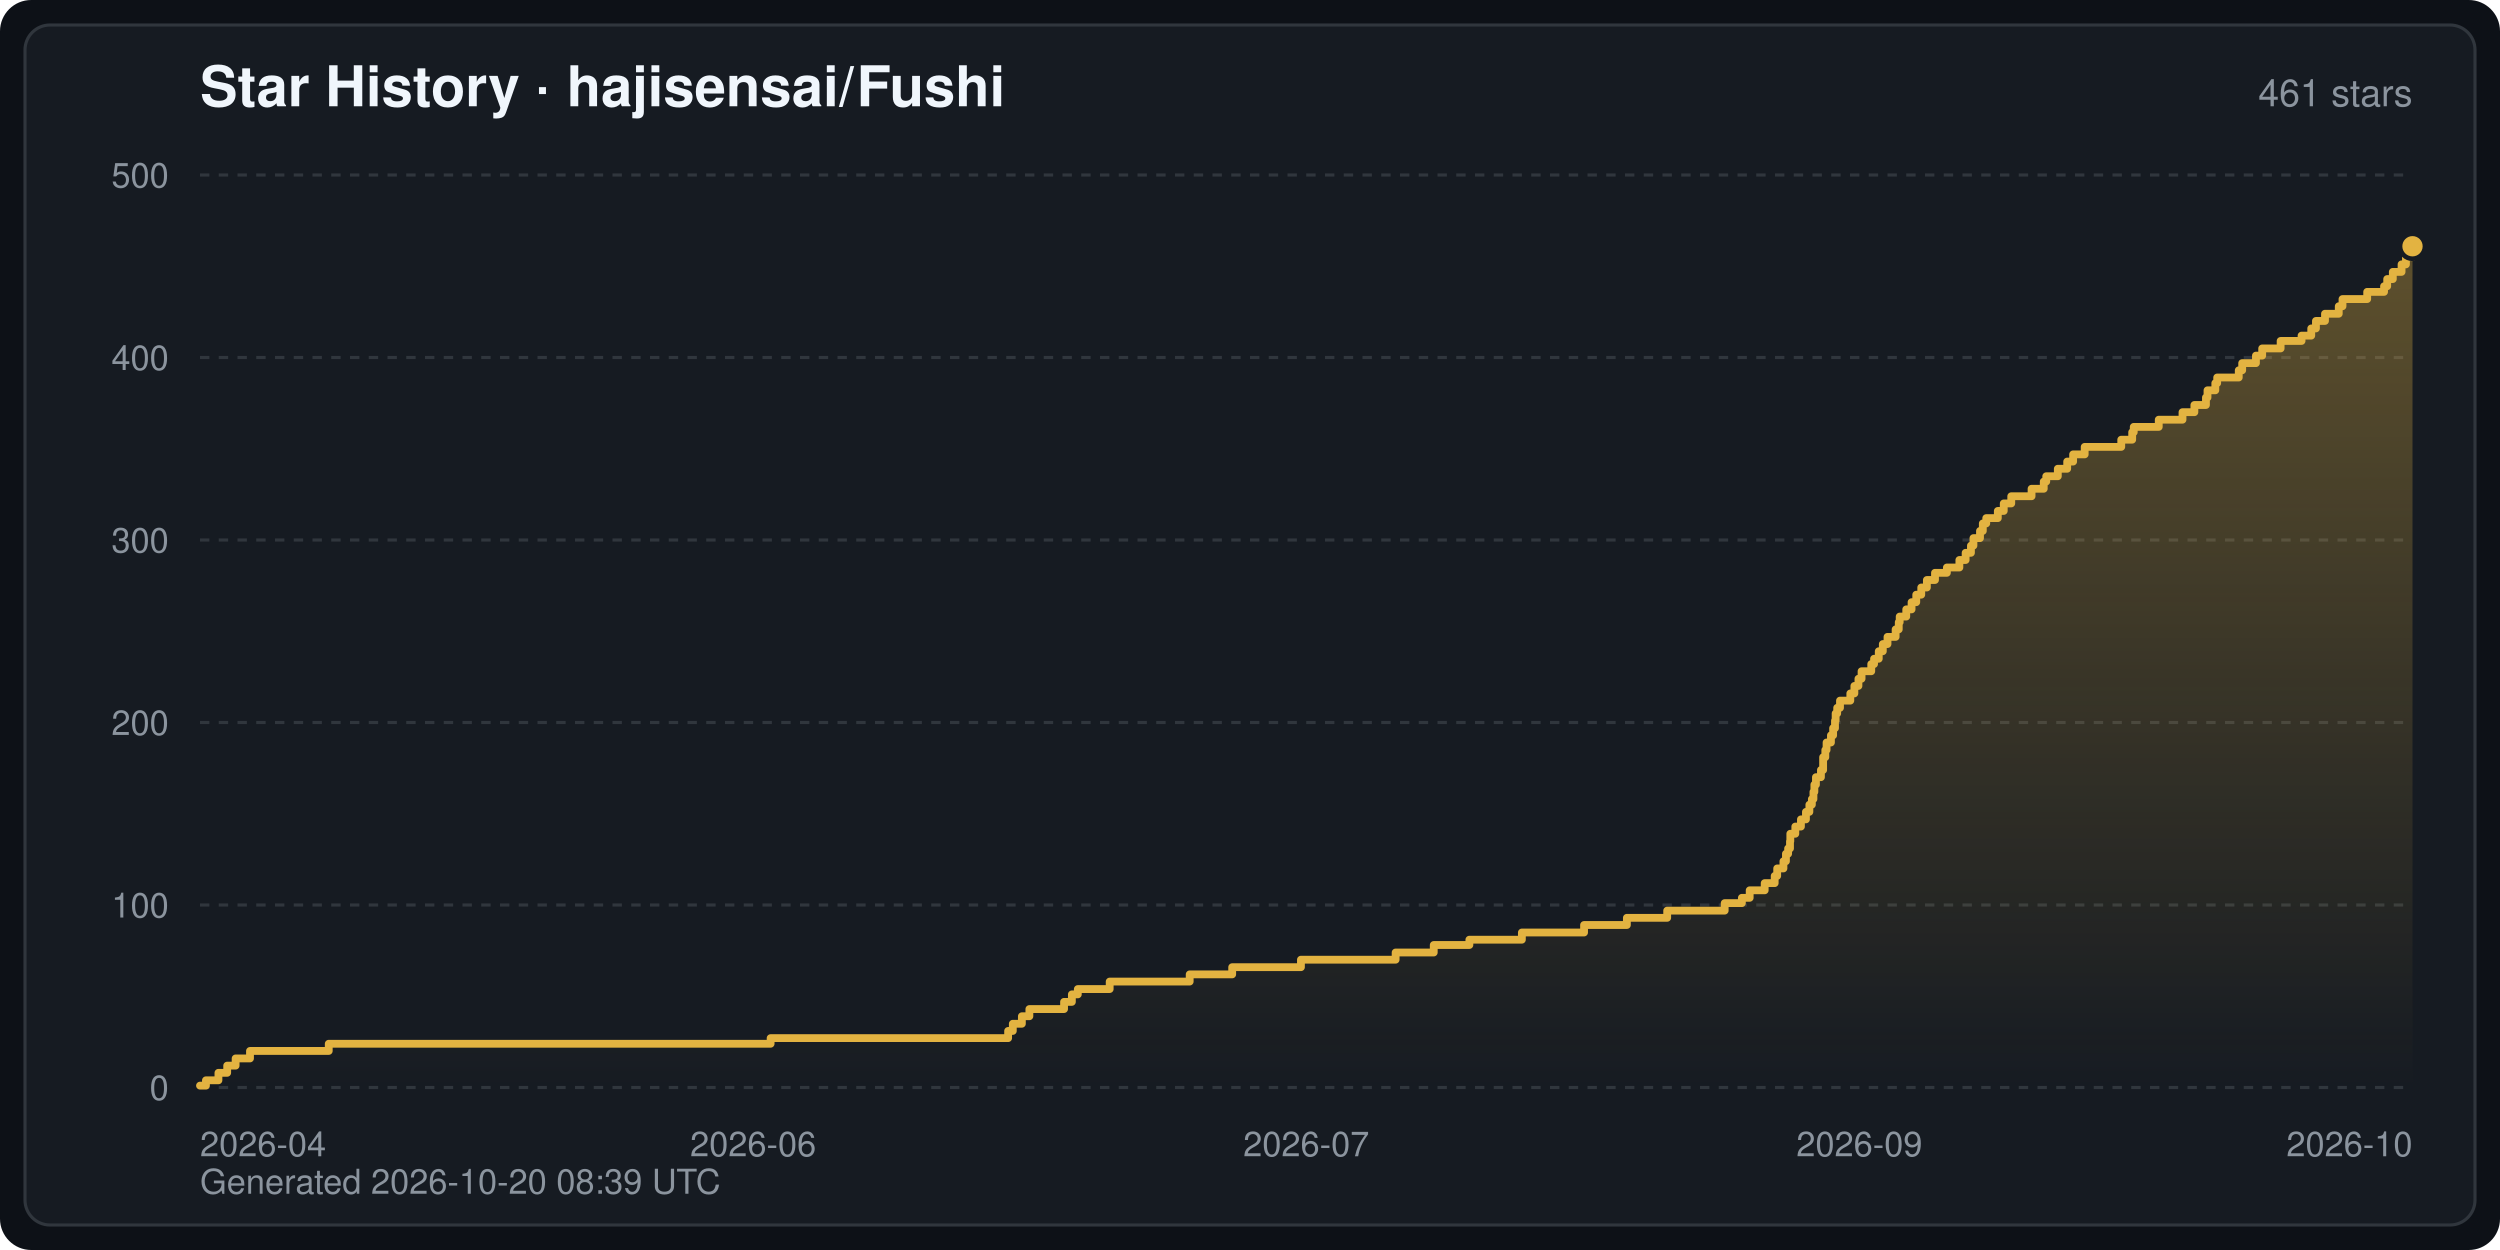
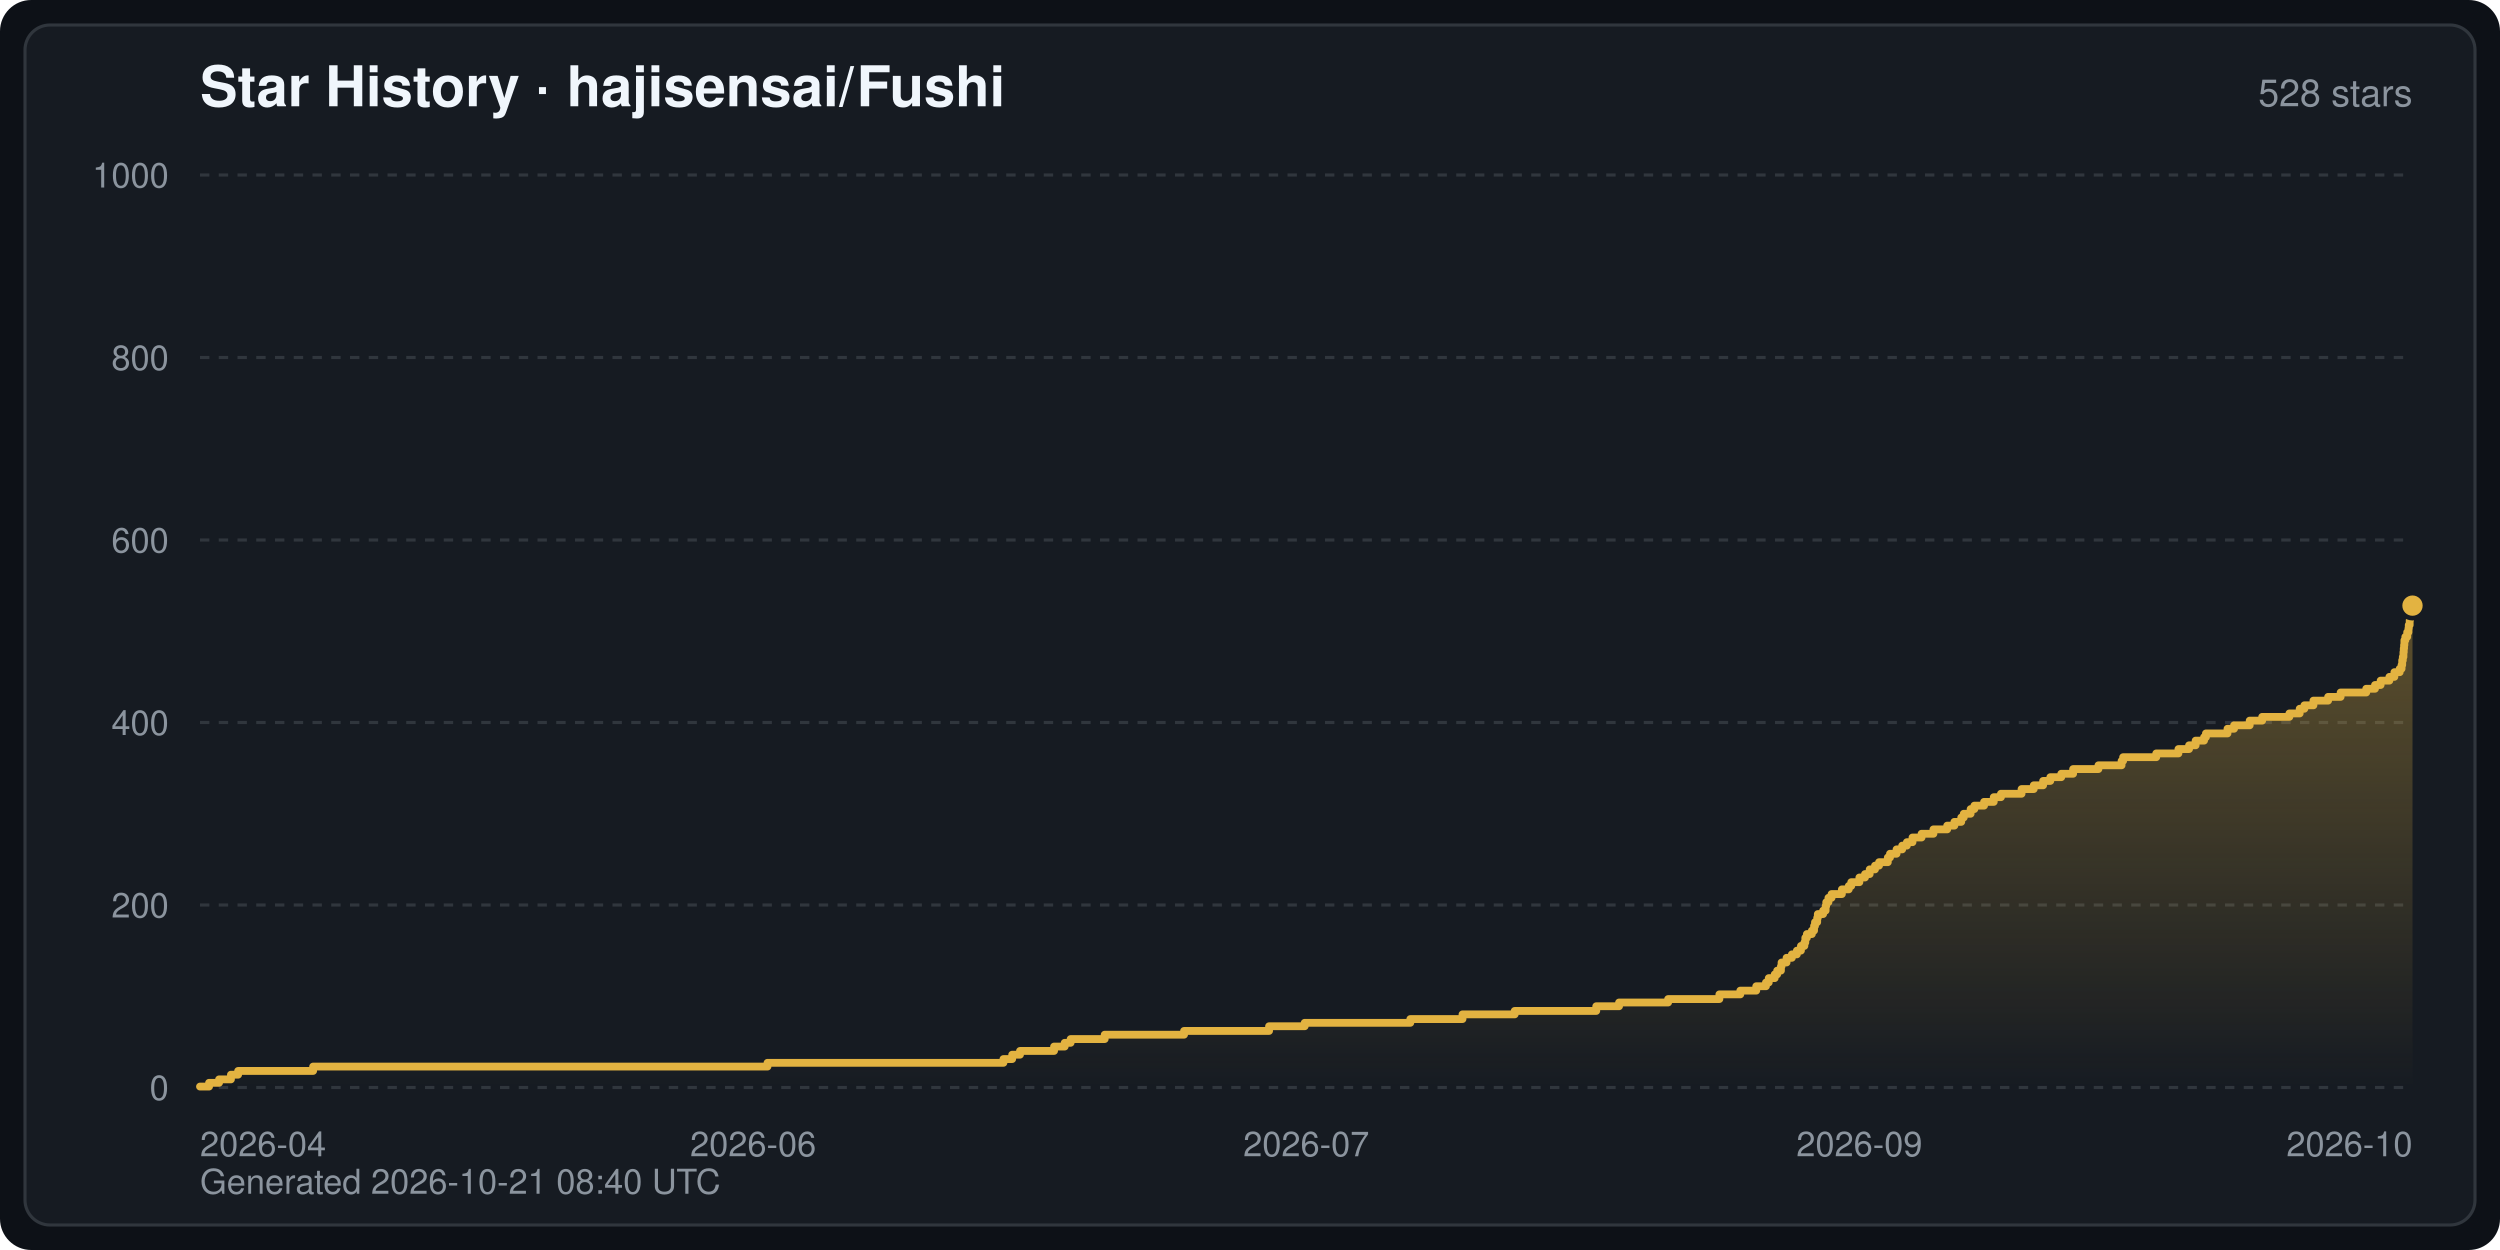
<svg xmlns="http://www.w3.org/2000/svg" width="800" height="400" viewBox="0 0 800 400" font-family="-apple-system,BlinkMacSystemFont,Segoe UI,Helvetica,Arial,sans-serif" role="img" aria-label="Star History · hajisensai/Fushi">
  <defs>
    <linearGradient id="starArea" x1="0" y1="0" x2="0" y2="1">
      <stop offset="0" stop-color="#e3b341" stop-opacity="0.35" />
      <stop offset="1" stop-color="#e3b341" stop-opacity="0" />
    </linearGradient>
  </defs>
  <rect width="800" height="400" rx="10" fill="#0d1117" />
  <rect x="8" y="8" width="784" height="384" rx="8" fill="#161b22" stroke="#30363d" stroke-width="1" />
  <text x="64" y="34" fill="#f0f6fc" font-size="18" font-weight="600">Star History · hajisensai/Fushi</text>
-   <text x="772" y="34" fill="#8b949e" font-size="12" text-anchor="end">461 stars</text>
+   <text x="772" y="34" fill="#8b949e" font-size="12" text-anchor="end">528 stars</text>
  <line x1="64" y1="348.0" x2="772" y2="348.0" stroke="#30363d" stroke-width="1" stroke-dasharray="3 3" />
  <text x="54" y="352.0" fill="#8b949e" font-size="11" text-anchor="end">0</text>
  <line x1="64" y1="289.6" x2="772" y2="289.6" stroke="#30363d" stroke-width="1" stroke-dasharray="3 3" />
-   <text x="54" y="293.6" fill="#8b949e" font-size="11" text-anchor="end">100</text>
+   <text x="54" y="293.6" fill="#8b949e" font-size="11" text-anchor="end">200</text>
  <line x1="64" y1="231.2" x2="772" y2="231.2" stroke="#30363d" stroke-width="1" stroke-dasharray="3 3" />
-   <text x="54" y="235.2" fill="#8b949e" font-size="11" text-anchor="end">200</text>
+   <text x="54" y="235.2" fill="#8b949e" font-size="11" text-anchor="end">400</text>
  <line x1="64" y1="172.8" x2="772" y2="172.8" stroke="#30363d" stroke-width="1" stroke-dasharray="3 3" />
-   <text x="54" y="176.8" fill="#8b949e" font-size="11" text-anchor="end">300</text>
+   <text x="54" y="176.8" fill="#8b949e" font-size="11" text-anchor="end">600</text>
  <line x1="64" y1="114.4" x2="772" y2="114.4" stroke="#30363d" stroke-width="1" stroke-dasharray="3 3" />
-   <text x="54" y="118.4" fill="#8b949e" font-size="11" text-anchor="end">400</text>
+   <text x="54" y="118.4" fill="#8b949e" font-size="11" text-anchor="end">800</text>
  <line x1="64" y1="56.0" x2="772" y2="56.0" stroke="#30363d" stroke-width="1" stroke-dasharray="3 3" />
-   <text x="54" y="60.0" fill="#8b949e" font-size="11" text-anchor="end">500</text>
+   <text x="54" y="60.0" fill="#8b949e" font-size="11" text-anchor="end">1000</text>
  <text x="64.0" y="370.0" fill="#8b949e" font-size="11" text-anchor="start">2026-04</text>
  <text x="241.0" y="370.0" fill="#8b949e" font-size="11" text-anchor="middle">2026-06</text>
  <text x="418.0" y="370.0" fill="#8b949e" font-size="11" text-anchor="middle">2026-07</text>
  <text x="595.0" y="370.0" fill="#8b949e" font-size="11" text-anchor="middle">2026-09</text>
  <text x="772.0" y="370.0" fill="#8b949e" font-size="11" text-anchor="end">2026-10</text>
-   <path d="M64.0,348.0 L64.0,347.4 L65.9,347.4 L65.9,345.7 L69.9,345.7 L69.9,343.3 L72.7,343.3 L72.7,341.0 L75.4,341.0 L75.4,338.7 L80.0,338.7 L80.0,336.3 L105.2,336.3 L105.2,334.0 L246.6,334.0 L246.6,332.2 L322.6,332.2 L322.6,329.9 L324.1,329.9 L324.1,327.6 L327.0,327.6 L327.0,325.2 L329.4,325.2 L329.4,322.9 L340.5,322.9 L340.5,320.6 L343.0,320.6 L343.0,318.2 L344.9,318.2 L344.9,316.5 L355.1,316.5 L355.1,314.1 L380.7,314.1 L380.7,311.8 L394.3,311.8 L394.3,309.5 L416.3,309.5 L416.3,307.1 L446.6,307.1 L446.6,304.8 L458.8,304.8 L458.8,302.4 L470.2,302.4 L470.2,300.7 L487.0,300.7 L487.0,298.4 L506.9,298.4 L506.9,296.0 L520.6,296.0 L520.6,293.7 L533.5,293.7 L533.5,291.4 L551.9,291.4 L551.9,289.0 L557.4,289.0 L557.4,287.3 L559.9,287.3 L559.9,284.9 L564.7,284.9 L564.7,282.6 L567.9,282.6 L567.9,280.3 L568.7,280.3 L568.7,277.9 L570.7,277.9 L570.7,275.6 L571.5,275.6 L571.5,273.2 L572.2,273.2 L572.2,271.5 L572.8,271.5 L572.8,269.2 L572.9,269.2 L572.9,266.8 L574.5,266.8 L574.5,264.5 L576.3,264.5 L576.3,262.2 L577.9,262.2 L577.9,259.8 L579.0,259.8 L579.0,257.5 L579.8,257.5 L579.8,255.7 L580.3,255.7 L580.3,253.4 L580.6,253.4 L580.6,251.1 L581.1,251.1 L581.1,248.7 L582.7,248.7 L582.7,246.4 L583.4,246.4 L583.4,244.0 L583.4,244.0 L583.4,242.3 L584.1,242.3 L584.1,240.0 L584.5,240.0 L584.5,237.6 L585.9,237.6 L585.9,235.3 L586.6,235.3 L586.6,233.0 L587.2,233.0 L587.2,230.6 L587.4,230.6 L587.4,228.3 L587.9,228.3 L587.9,226.5 L588.8,226.5 L588.8,224.2 L592.1,224.2 L592.1,221.9 L593.4,221.9 L593.4,219.5 L594.7,219.5 L594.7,217.2 L595.7,217.2 L595.7,214.8 L598.8,214.8 L598.8,212.5 L599.7,212.5 L599.7,210.8 L601.2,210.8 L601.2,208.4 L602.5,208.4 L602.5,206.1 L604.0,206.1 L604.0,203.8 L606.6,203.8 L606.6,201.4 L607.6,201.4 L607.6,199.1 L607.9,199.1 L607.9,197.3 L610.0,197.3 L610.0,195.0 L611.7,195.0 L611.7,192.7 L613.2,192.7 L613.2,190.3 L614.8,190.3 L614.8,188.0 L616.6,188.0 L616.6,185.6 L619.2,185.6 L619.2,183.3 L623.0,183.3 L623.0,181.6 L627.0,181.6 L627.0,179.2 L629.0,179.2 L629.0,176.9 L630.7,176.9 L630.7,174.6 L631.5,174.6 L631.5,172.2 L633.6,172.2 L633.6,169.9 L634.5,169.9 L634.5,167.5 L635.6,167.5 L635.6,165.8 L639.3,165.8 L639.3,163.5 L641.2,163.5 L641.2,161.1 L643.6,161.1 L643.6,158.8 L650.1,158.8 L650.1,156.4 L654.0,156.4 L654.0,154.1 L654.8,154.1 L654.8,152.4 L658.5,152.4 L658.5,150.0 L661.5,150.0 L661.5,147.7 L663.4,147.7 L663.4,145.4 L667.1,145.4 L667.1,143.0 L678.8,143.0 L678.8,140.7 L682.3,140.7 L682.3,138.3 L682.8,138.3 L682.8,136.6 L690.8,136.6 L690.8,134.3 L698.4,134.3 L698.4,131.9 L702.2,131.9 L702.2,129.6 L705.9,129.6 L705.9,127.2 L706.4,127.2 L706.4,124.9 L708.9,124.9 L708.9,122.6 L709.5,122.6 L709.5,120.8 L716.4,120.8 L716.4,118.5 L717.5,118.5 L717.5,116.2 L721.9,116.2 L721.9,113.8 L723.9,113.8 L723.9,111.5 L729.8,111.5 L729.8,109.1 L736.5,109.1 L736.5,107.4 L739.6,107.4 L739.6,105.1 L741.1,105.1 L741.1,102.7 L744.0,102.7 L744.0,100.4 L748.4,100.4 L748.4,98.0 L749.6,98.0 L749.6,95.7 L757.5,95.7 L757.5,93.4 L762.9,93.4 L762.9,91.6 L763.9,91.6 L763.9,89.3 L765.7,89.3 L765.7,87.0 L768.5,87.0 L768.5,84.6 L769.9,84.6 L769.9,82.3 L772.0,82.3 L772.0,78.8 L772.0,348.0 Z" fill="url(#starArea)" />
-   <polyline points="64.0,347.4 65.9,347.4 65.9,345.7 69.9,345.7 69.9,343.3 72.7,343.3 72.7,341.0 75.4,341.0 75.4,338.7 80.0,338.7 80.0,336.3 105.2,336.3 105.2,334.0 246.6,334.0 246.6,332.2 322.6,332.2 322.6,329.9 324.1,329.9 324.1,327.6 327.0,327.6 327.0,325.2 329.4,325.2 329.4,322.9 340.5,322.9 340.5,320.6 343.0,320.6 343.0,318.2 344.9,318.2 344.9,316.5 355.1,316.5 355.1,314.1 380.7,314.1 380.7,311.8 394.3,311.8 394.3,309.5 416.3,309.5 416.3,307.1 446.6,307.1 446.6,304.8 458.8,304.8 458.8,302.4 470.2,302.4 470.2,300.7 487.0,300.7 487.0,298.4 506.9,298.4 506.9,296.0 520.6,296.0 520.6,293.7 533.5,293.7 533.5,291.4 551.9,291.4 551.9,289.0 557.4,289.0 557.4,287.3 559.9,287.3 559.9,284.9 564.7,284.9 564.7,282.6 567.9,282.6 567.9,280.3 568.7,280.3 568.7,277.9 570.7,277.9 570.7,275.6 571.5,275.6 571.5,273.2 572.2,273.2 572.2,271.5 572.8,271.5 572.8,269.2 572.9,269.2 572.9,266.8 574.5,266.8 574.5,264.5 576.3,264.5 576.3,262.2 577.9,262.2 577.9,259.8 579.0,259.8 579.0,257.5 579.8,257.5 579.8,255.7 580.3,255.7 580.3,253.4 580.6,253.4 580.6,251.1 581.1,251.1 581.1,248.7 582.7,248.7 582.7,246.4 583.4,246.4 583.4,244.0 583.4,244.0 583.4,242.3 584.1,242.3 584.1,240.0 584.5,240.0 584.5,237.6 585.9,237.6 585.9,235.3 586.6,235.3 586.6,233.0 587.2,233.0 587.2,230.6 587.4,230.6 587.4,228.3 587.9,228.3 587.9,226.5 588.8,226.5 588.8,224.2 592.1,224.2 592.1,221.9 593.4,221.9 593.4,219.5 594.7,219.5 594.7,217.2 595.7,217.2 595.7,214.8 598.8,214.8 598.8,212.5 599.7,212.5 599.7,210.8 601.2,210.8 601.2,208.4 602.5,208.4 602.5,206.1 604.0,206.1 604.0,203.8 606.6,203.8 606.6,201.4 607.6,201.4 607.6,199.1 607.9,199.1 607.9,197.3 610.0,197.3 610.0,195.0 611.7,195.0 611.7,192.7 613.2,192.7 613.2,190.3 614.8,190.3 614.8,188.0 616.6,188.0 616.6,185.6 619.2,185.6 619.2,183.3 623.0,183.3 623.0,181.6 627.0,181.6 627.0,179.2 629.0,179.2 629.0,176.9 630.7,176.9 630.7,174.6 631.5,174.6 631.5,172.2 633.6,172.2 633.6,169.9 634.5,169.9 634.5,167.5 635.6,167.5 635.6,165.8 639.3,165.8 639.3,163.5 641.2,163.5 641.2,161.1 643.6,161.1 643.6,158.8 650.1,158.8 650.1,156.4 654.0,156.4 654.0,154.1 654.8,154.1 654.8,152.4 658.5,152.4 658.5,150.0 661.5,150.0 661.5,147.7 663.4,147.7 663.4,145.4 667.1,145.4 667.1,143.0 678.8,143.0 678.8,140.7 682.3,140.7 682.3,138.3 682.8,138.3 682.8,136.6 690.8,136.6 690.8,134.3 698.4,134.3 698.4,131.9 702.2,131.9 702.2,129.6 705.9,129.6 705.9,127.2 706.4,127.2 706.4,124.9 708.9,124.9 708.9,122.6 709.5,122.6 709.5,120.8 716.4,120.8 716.4,118.5 717.5,118.5 717.5,116.2 721.9,116.2 721.9,113.8 723.9,113.8 723.9,111.5 729.8,111.5 729.8,109.1 736.5,109.1 736.5,107.4 739.6,107.4 739.6,105.1 741.1,105.1 741.1,102.7 744.0,102.7 744.0,100.4 748.4,100.4 748.4,98.0 749.6,98.0 749.6,95.7 757.5,95.7 757.5,93.4 762.9,93.4 762.9,91.6 763.9,91.6 763.9,89.3 765.7,89.3 765.7,87.0 768.5,87.0 768.5,84.6 769.9,84.6 769.9,82.3 772.0,82.3 772.0,78.8" fill="none" stroke="#e3b341" stroke-width="2.5" stroke-linejoin="round" stroke-linecap="round" />
-   <circle cx="772.0" cy="78.8" r="4" fill="#e3b341" stroke="#161b22" stroke-width="1.5" />
-   <text x="64" y="382" fill="#8b949e" font-size="11">Generated 2026-10-20 08:39 UTC</text>
+   <path d="M64.0,348.0 L64.0,347.7 L66.9,347.7 L66.9,346.5 L70.1,346.5 L70.1,345.4 L73.9,345.4 L73.9,343.9 L76.2,343.9 L76.2,342.7 L100.2,342.7 L100.2,341.3 L245.6,341.3 L245.6,340.1 L321.1,340.1 L321.1,338.9 L323.9,338.9 L323.9,337.5 L326.4,337.5 L326.4,336.3 L337.3,336.3 L337.3,334.9 L340.7,334.9 L340.7,333.7 L342.6,333.7 L342.6,332.5 L353.5,332.5 L353.5,331.1 L378.9,331.1 L378.9,329.9 L406.1,329.9 L406.1,328.4 L417.5,328.4 L417.5,327.3 L451.3,327.3 L451.3,326.1 L468.0,326.1 L468.0,324.6 L484.7,324.6 L484.7,323.5 L510.8,323.5 L510.8,322.0 L518.1,322.0 L518.1,320.8 L533.8,320.8 L533.8,319.7 L550.2,319.7 L550.2,318.2 L556.9,318.2 L556.9,317.0 L562.0,317.0 L562.0,315.6 L565.1,315.6 L565.1,314.4 L566.0,314.4 L566.0,313.0 L567.9,313.0 L567.9,311.8 L568.7,311.8 L568.7,310.6 L569.9,310.6 L569.9,309.2 L570.1,309.2 L570.1,308.0 L571.7,308.0 L571.7,306.5 L573.4,306.5 L573.4,305.4 L575.0,305.4 L575.0,304.2 L576.3,304.2 L576.3,302.7 L577.4,302.7 L577.4,301.6 L577.7,301.6 L577.7,300.1 L578.2,300.1 L578.2,298.9 L579.8,298.9 L579.8,297.8 L580.5,297.8 L580.5,296.3 L580.8,296.3 L580.8,295.1 L581.5,295.1 L581.5,293.7 L581.7,293.7 L581.7,292.5 L583.4,292.5 L583.4,291.4 L584.2,291.4 L584.2,289.9 L584.4,289.9 L584.4,288.7 L585.1,288.7 L585.1,287.3 L586.1,287.3 L586.1,286.1 L589.4,286.1 L589.4,284.6 L591.6,284.6 L591.6,283.5 L592.4,283.5 L592.4,282.3 L595.0,282.3 L595.0,280.8 L596.8,280.8 L596.8,279.7 L598.3,279.7 L598.3,278.2 L600.0,278.2 L600.0,277.0 L601.3,277.0 L601.3,275.9 L604.1,275.9 L604.1,274.4 L604.8,274.4 L604.8,273.2 L606.9,273.2 L606.9,271.8 L608.7,271.8 L608.7,270.6 L610.2,270.6 L610.2,269.5 L612.0,269.5 L612.0,268.0 L614.9,268.0 L614.9,266.8 L618.7,266.8 L618.7,265.4 L623.1,265.4 L623.1,264.2 L625.4,264.2 L625.4,263.0 L627.6,263.0 L627.6,261.6 L628.4,261.6 L628.4,260.4 L630.6,260.4 L630.6,258.9 L631.8,258.9 L631.8,257.8 L634.9,257.8 L634.9,256.6 L638.0,256.6 L638.0,255.1 L640.3,255.1 L640.3,254.0 L646.9,254.0 L646.9,252.5 L650.8,252.5 L650.8,251.3 L653.8,251.3 L653.8,249.9 L656.1,249.9 L656.1,248.7 L659.6,248.7 L659.6,247.6 L663.4,247.6 L663.4,246.1 L671.5,246.1 L671.5,244.9 L678.9,244.9 L678.9,243.5 L679.4,243.5 L679.4,242.3 L690.0,242.3 L690.0,241.1 L697.1,241.1 L697.1,239.7 L700.5,239.7 L700.5,238.5 L702.6,238.5 L702.6,237.0 L705.3,237.0 L705.3,235.9 L705.9,235.9 L705.9,234.7 L712.8,234.7 L712.8,233.2 L714.9,233.2 L714.9,232.1 L719.9,232.1 L719.9,230.6 L723.9,230.6 L723.9,229.4 L732.6,229.4 L732.6,228.3 L735.9,228.3 L735.9,226.8 L737.4,226.8 L737.4,225.7 L740.3,225.7 L740.3,224.2 L745.0,224.2 L745.0,223.0 L749.0,223.0 L749.0,221.6 L757.2,221.6 L757.2,220.4 L760.0,220.4 L760.0,219.2 L761.8,219.2 L761.8,217.8 L764.6,217.8 L764.6,216.6 L766.2,216.6 L766.2,215.1 L767.9,215.1 L767.9,214.0 L768.5,214.0 L768.5,212.8 L768.7,212.8 L768.7,211.3 L768.9,211.3 L768.9,210.2 L769.1,210.2 L769.1,208.7 L769.2,208.7 L769.2,207.5 L769.3,207.5 L769.3,206.4 L769.4,206.4 L769.4,204.9 L769.7,204.9 L769.7,203.8 L770.3,203.8 L770.3,202.3 L770.7,202.3 L770.7,201.1 L770.8,201.1 L770.8,200.0 L771.1,200.0 L771.1,198.5 L771.2,198.5 L771.2,197.3 L771.4,197.3 L771.4,195.9 L772.0,195.9 L772.0,193.8 L772.0,348.0 Z" fill="url(#starArea)" />
+   <polyline points="64.0,347.7 66.9,347.7 66.9,346.5 70.1,346.5 70.1,345.4 73.9,345.4 73.9,343.9 76.2,343.9 76.2,342.7 100.2,342.7 100.2,341.3 245.6,341.3 245.6,340.1 321.1,340.1 321.1,338.9 323.9,338.9 323.9,337.5 326.4,337.5 326.4,336.3 337.3,336.3 337.3,334.9 340.7,334.9 340.7,333.7 342.6,333.7 342.6,332.5 353.5,332.5 353.5,331.1 378.9,331.1 378.9,329.9 406.1,329.9 406.1,328.4 417.5,328.4 417.5,327.3 451.3,327.3 451.3,326.1 468.0,326.1 468.0,324.6 484.7,324.6 484.7,323.5 510.8,323.5 510.8,322.0 518.1,322.0 518.1,320.8 533.8,320.8 533.8,319.7 550.2,319.7 550.2,318.2 556.9,318.2 556.9,317.0 562.0,317.0 562.0,315.6 565.1,315.6 565.1,314.4 566.0,314.4 566.0,313.0 567.9,313.0 567.9,311.8 568.7,311.8 568.7,310.6 569.9,310.6 569.9,309.2 570.1,309.2 570.1,308.0 571.7,308.0 571.7,306.5 573.4,306.5 573.4,305.4 575.0,305.4 575.0,304.2 576.3,304.2 576.3,302.7 577.4,302.7 577.4,301.6 577.7,301.6 577.7,300.1 578.2,300.1 578.2,298.9 579.8,298.9 579.8,297.8 580.5,297.8 580.5,296.3 580.8,296.3 580.8,295.1 581.5,295.1 581.5,293.7 581.7,293.7 581.7,292.5 583.4,292.5 583.4,291.4 584.2,291.4 584.2,289.9 584.4,289.9 584.4,288.7 585.1,288.7 585.1,287.3 586.1,287.3 586.1,286.1 589.4,286.1 589.4,284.6 591.6,284.6 591.6,283.5 592.4,283.5 592.4,282.3 595.0,282.3 595.0,280.8 596.8,280.8 596.8,279.7 598.3,279.7 598.3,278.2 600.0,278.2 600.0,277.0 601.3,277.0 601.3,275.9 604.1,275.9 604.1,274.4 604.8,274.4 604.8,273.2 606.9,273.2 606.9,271.8 608.7,271.8 608.7,270.6 610.2,270.6 610.2,269.5 612.0,269.5 612.0,268.0 614.9,268.0 614.9,266.8 618.7,266.8 618.7,265.4 623.1,265.4 623.1,264.2 625.4,264.2 625.4,263.0 627.6,263.0 627.6,261.6 628.4,261.6 628.4,260.4 630.6,260.4 630.6,258.9 631.8,258.9 631.8,257.8 634.9,257.8 634.9,256.6 638.0,256.6 638.0,255.1 640.3,255.1 640.3,254.0 646.9,254.0 646.9,252.5 650.8,252.5 650.8,251.3 653.8,251.3 653.8,249.9 656.1,249.9 656.1,248.7 659.6,248.7 659.6,247.6 663.4,247.6 663.4,246.1 671.5,246.1 671.5,244.9 678.9,244.9 678.9,243.5 679.4,243.5 679.4,242.3 690.0,242.3 690.0,241.1 697.1,241.1 697.1,239.7 700.5,239.7 700.5,238.5 702.6,238.5 702.6,237.0 705.3,237.0 705.3,235.9 705.9,235.9 705.9,234.7 712.8,234.7 712.8,233.2 714.9,233.2 714.9,232.1 719.9,232.1 719.9,230.6 723.9,230.6 723.9,229.4 732.6,229.4 732.6,228.3 735.9,228.3 735.9,226.8 737.4,226.8 737.4,225.7 740.3,225.7 740.3,224.2 745.0,224.2 745.0,223.0 749.0,223.0 749.0,221.6 757.2,221.6 757.2,220.4 760.0,220.4 760.0,219.2 761.8,219.2 761.8,217.8 764.6,217.8 764.6,216.6 766.2,216.6 766.2,215.1 767.9,215.1 767.9,214.0 768.5,214.0 768.5,212.8 768.7,212.8 768.7,211.3 768.9,211.3 768.9,210.2 769.1,210.2 769.1,208.7 769.2,208.7 769.2,207.5 769.3,207.5 769.3,206.4 769.4,206.4 769.4,204.9 769.7,204.9 769.7,203.8 770.3,203.8 770.3,202.3 770.7,202.3 770.7,201.1 770.8,201.1 770.8,200.0 771.1,200.0 771.1,198.5 771.2,198.5 771.2,197.3 771.4,197.3 771.4,195.9 772.0,195.9 772.0,193.8" fill="none" stroke="#e3b341" stroke-width="2.5" stroke-linejoin="round" stroke-linecap="round" />
+   <circle cx="772.0" cy="193.8" r="4" fill="#e3b341" stroke="#161b22" stroke-width="1.5" />
+   <text x="64" y="382" fill="#8b949e" font-size="11">Generated 2026-10-21 08:40 UTC</text>
</svg>
